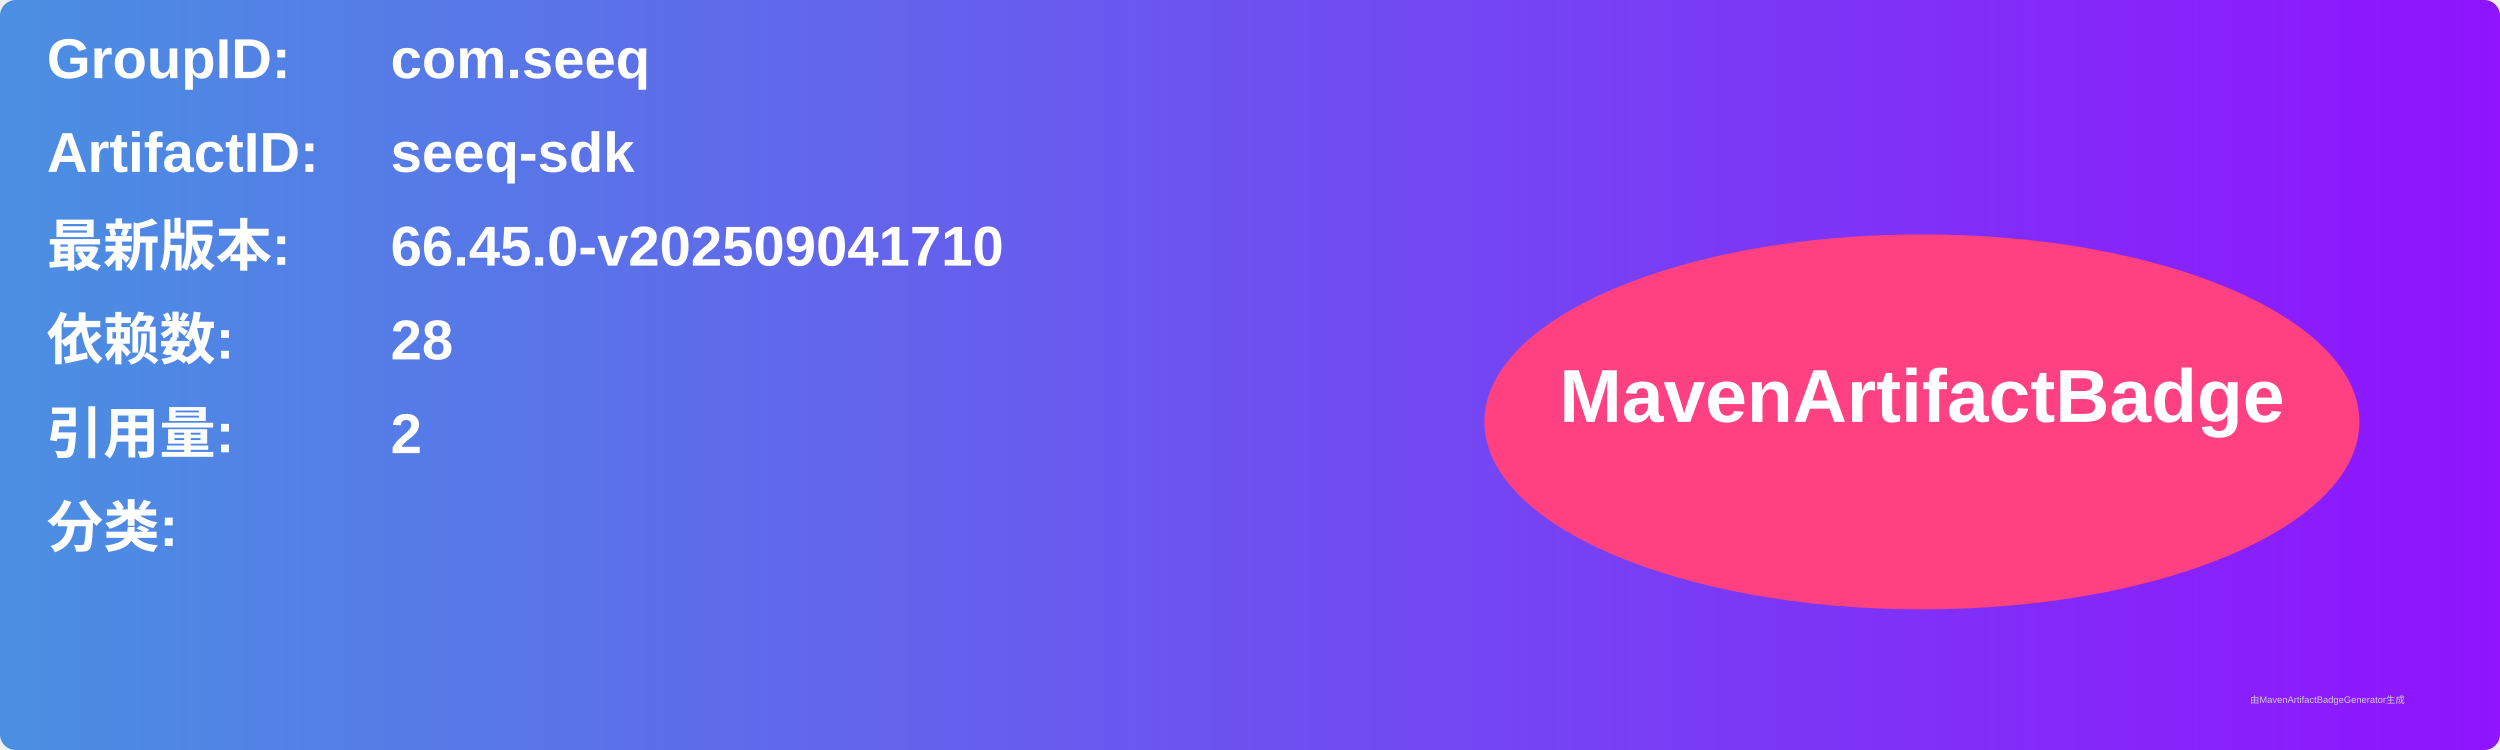
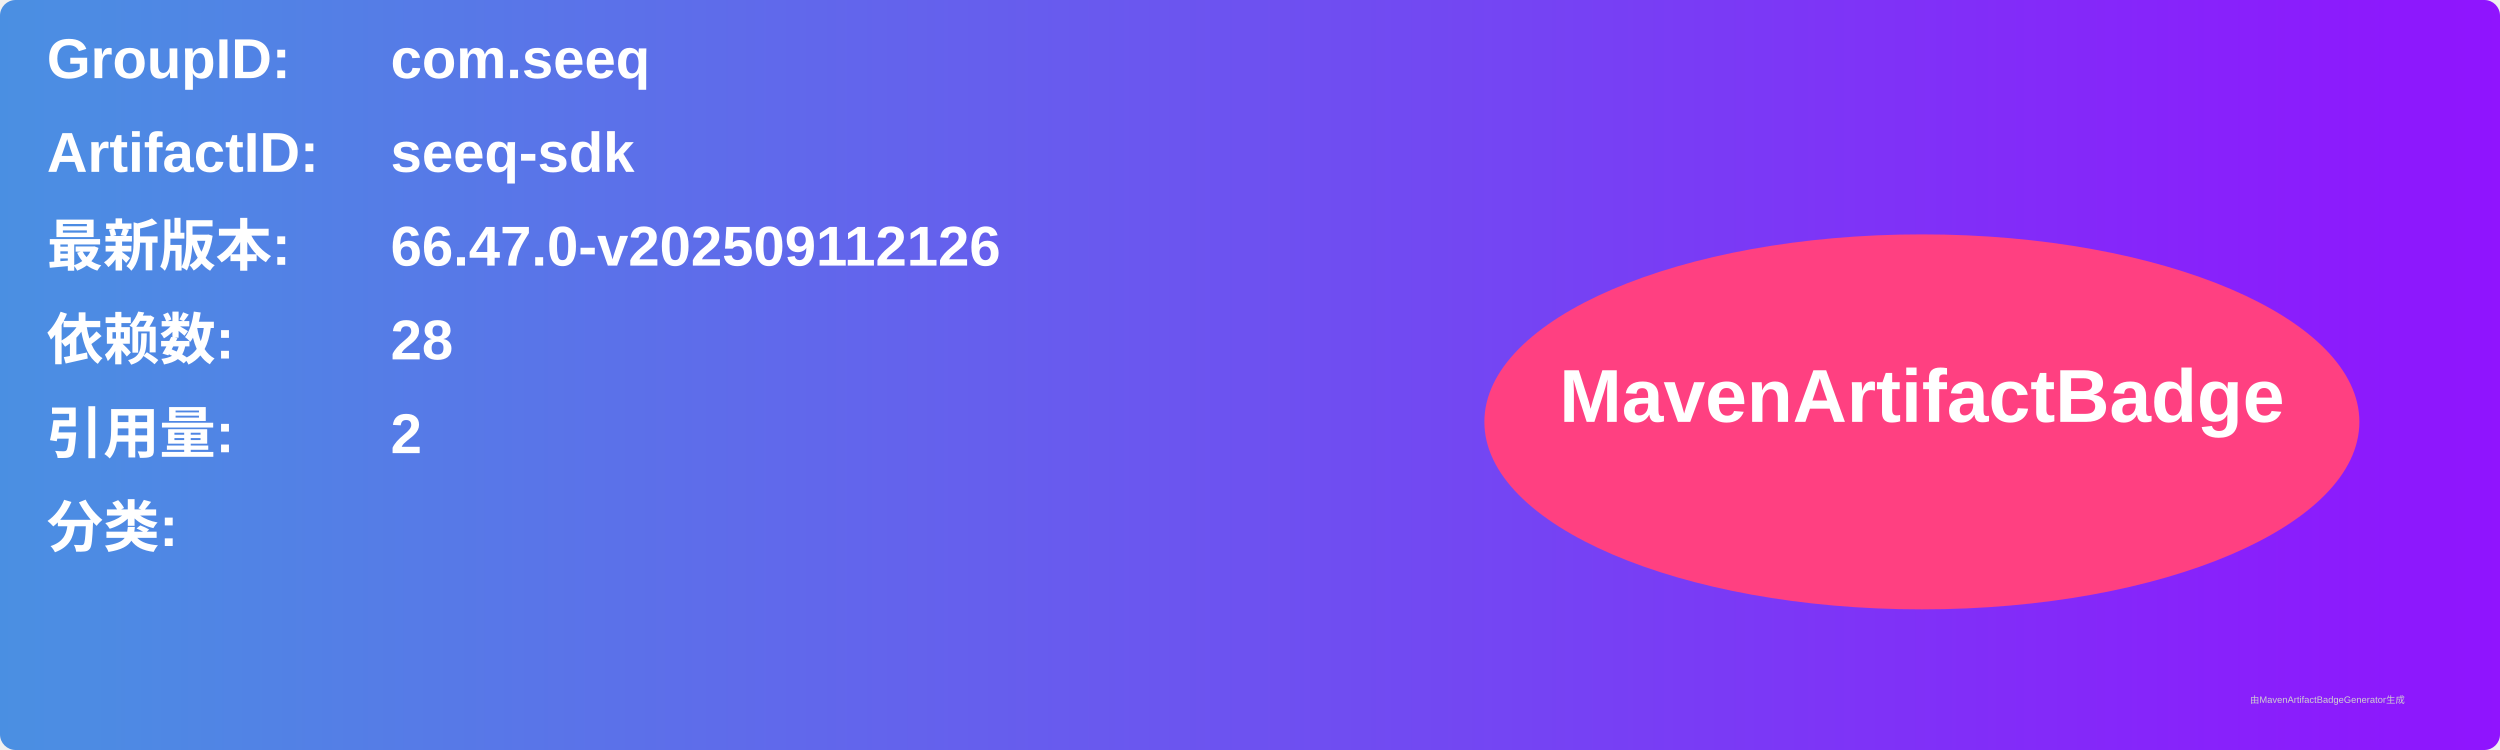
<svg xmlns="http://www.w3.org/2000/svg" width="800" height="240" viewBox="0 0 800 240">
  <linearGradient id="grad" x1="0%" y1="0%" x2="100%" y2="0%">
    <stop offset="0%" stop-color="#4a90e2" />
    <stop offset="100%" stop-color="#9013fe" />
  </linearGradient>
  <rect width="100%" height="100%" rx="5" ry="5" fill="url(#grad)" />
  <g transform="translate(15, 15)">
    <text x="0" y="10" font-family="Arial" font-size="18" fill="white" font-weight="bold" width="260">GroupID:</text>
    <text x="110" y="10" font-family="Arial" font-size="18" fill="white" font-weight="bold" width="460">com.seeq</text>
    <text x="0" y="40" font-family="Arial" font-size="18" fill="white" font-weight="bold" width="260">ArtifactID:</text>
    <text x="110" y="40" font-family="Arial" font-size="18" fill="white" font-weight="bold" width="460">seeq-sdk</text>
    <text x="0" y="70" font-family="Arial" font-size="18" fill="white" font-weight="bold">最新版本:</text>
    <text x="110" y="70" font-family="Arial" font-size="18" fill="white" font-weight="bold">
-       <tspan font-weight="bold">66.45.0-v202509041710</tspan>
+       <tspan font-weight="bold">66.47.0-v202509112126</tspan>
    </text>
    <text x="0" y="100" font-family="Arial" font-size="18" fill="white" font-weight="bold">依赖数: </text>
    <text x="110" y="100" font-family="Arial" font-size="18" fill="white">
      <tspan font-weight="bold">28</tspan>
    </text>
    <text x="0" y="130" font-family="Arial" font-size="18" fill="white" font-weight="bold">引用量: </text>
    <text x="110" y="130" font-family="Arial" font-size="18" fill="white">
      <tspan font-weight="bold">2</tspan>
    </text>
    <text x="0" y="160" font-family="Arial" font-size="18" fill="white" font-weight="bold">分类:</text>
    <text x="10" y="190" font-family="Arial" font-size="10" fill="white">
      <tspan font-weight="bold" />
    </text>
    <ellipse cx="600" cy="120" rx="140" ry="60" fill="#ff4081" />
    <text x="600" y="120" text-anchor="middle" font-family="Arial" font-size="24" fill="white" font-weight="bold">MavenArtifactBadge</text>
  </g>
  <text x="720" y="225" font-family="Arial" font-size="3" fill="#d0d0d0">由MavenArtifactBadgeGenerator生成</text>
</svg>
